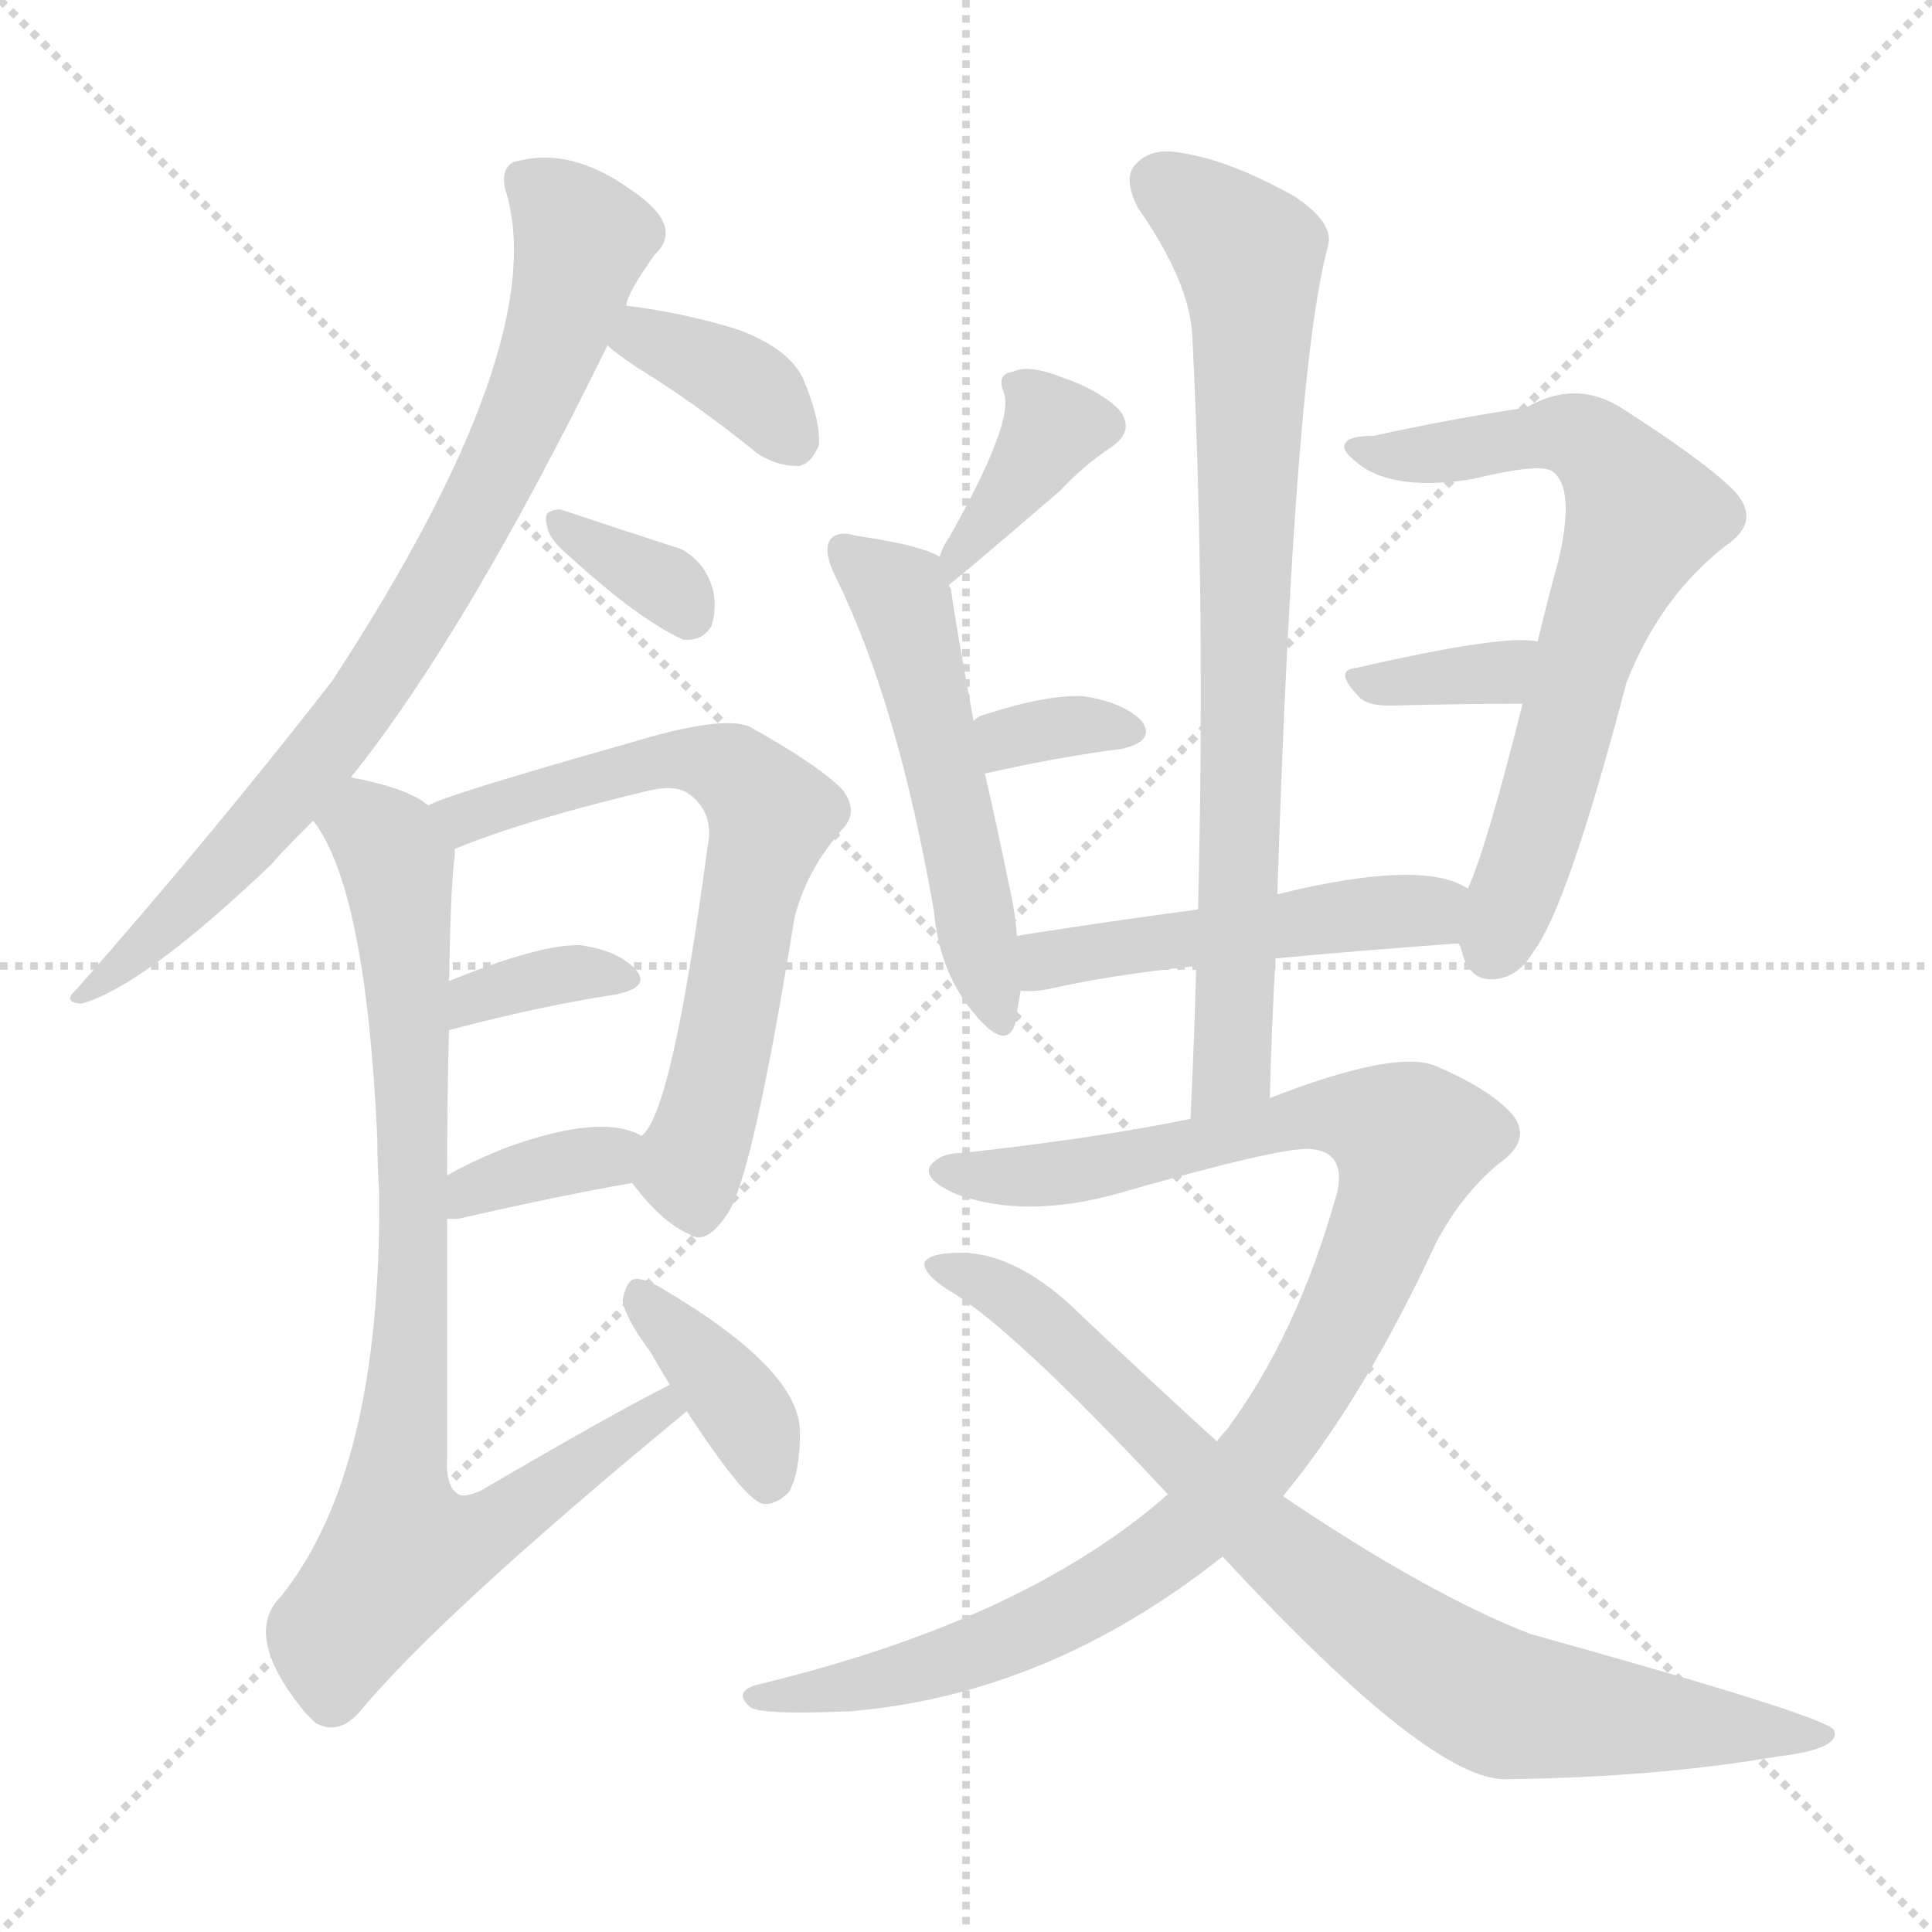
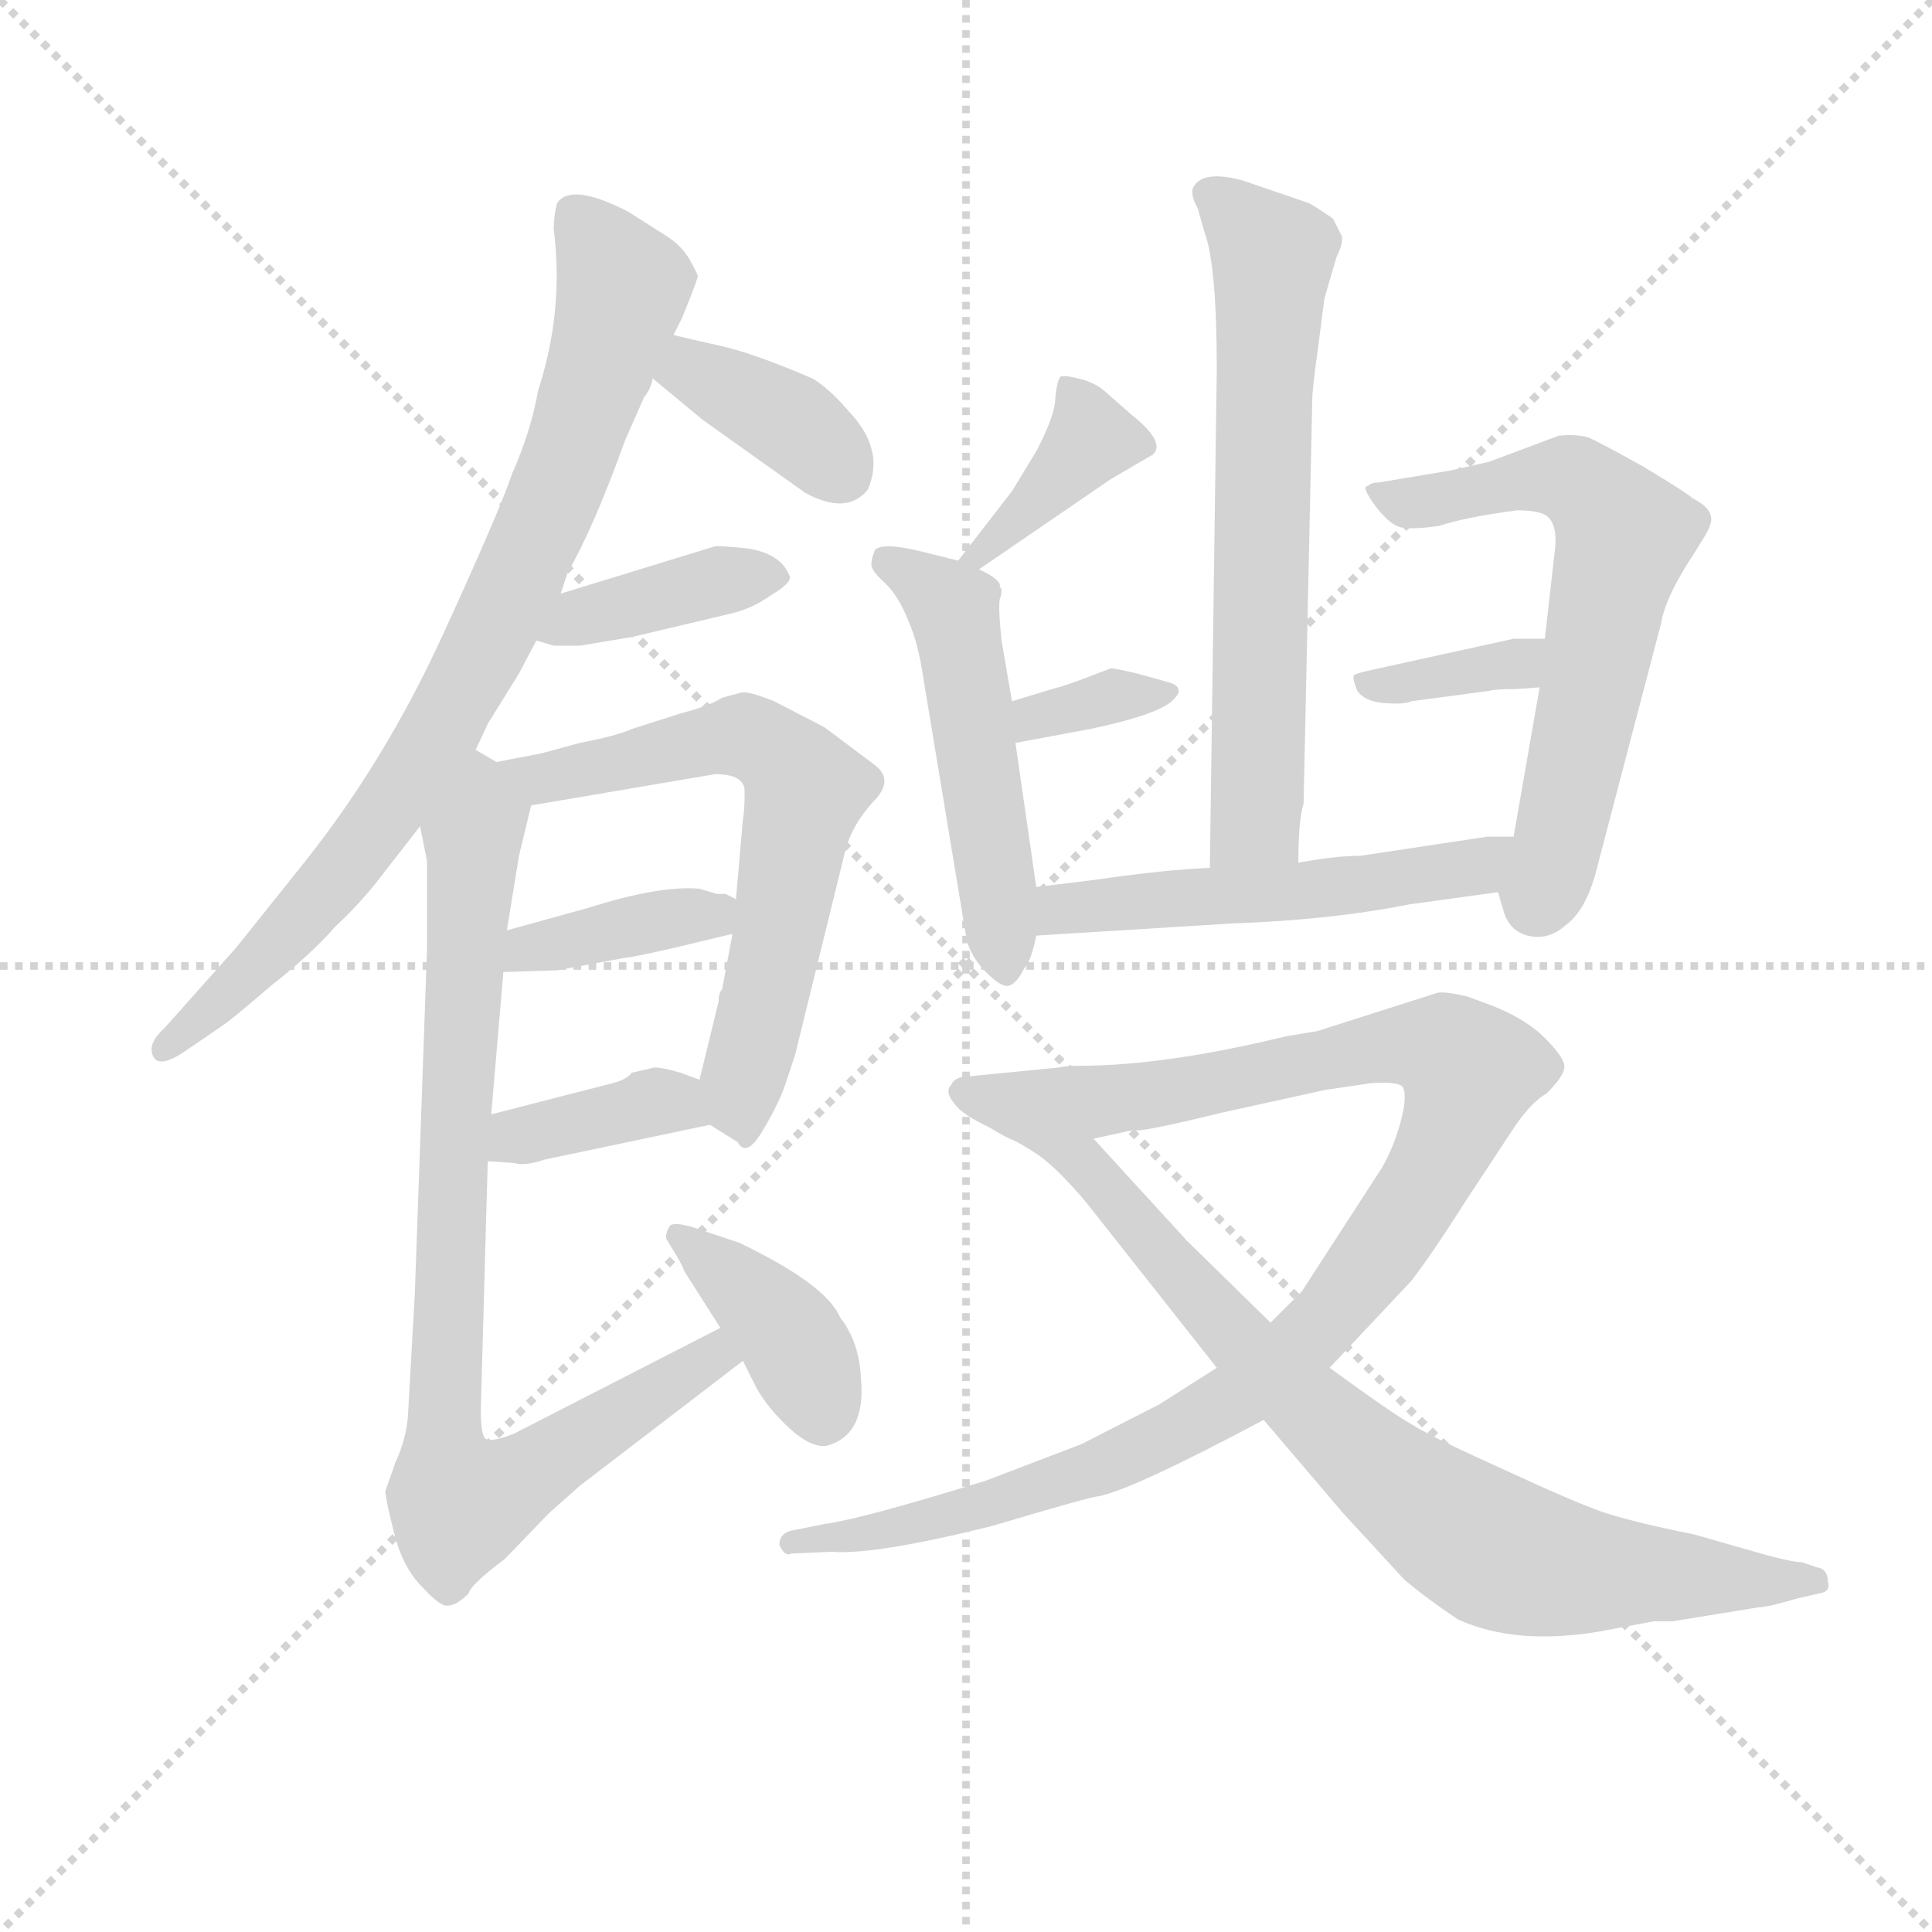
<svg xmlns="http://www.w3.org/2000/svg" version="1.1" viewBox="0 0 1024 1024">
  <g stroke="lightgray" stroke-dasharray="1,1" stroke-width="1" transform="scale(4, 4)">
    <line x1="0" y1="0" x2="256" y2="256" />
    <line x1="256" y1="0" x2="0" y2="256" />
    <line x1="128" y1="0" x2="128" y2="256" />
    <line x1="0" y1="128" x2="256" y2="128" />
  </g>
-   <g transform="scale(1, -1) translate(0, -900)">
+   <g transform="scale(0.92, -0.92) translate(60, -830)">
    <style type="text/css">
      
        @keyframes keyframes0 {
          from {
            stroke: blue;
-             stroke-dashoffset: 785;
-             stroke-width: 128;
-           }
-           72% {
+             stroke-dashoffset: 825;
+             stroke-width: 128;
+           }
+           73% {
            animation-timing-function: step-end;
            stroke: blue;
            stroke-dashoffset: 0;
            stroke-width: 128;
          }
          to {
            stroke: black;
            stroke-width: 1024;
          }
        }
        #make-me-a-hanzi-animation-0 {
-           animation: keyframes0 0.889s both;
+           animation: keyframes0 0.921s both;
          animation-delay: 0s;
          animation-timing-function: linear;
        }
      
        @keyframes keyframes1 {
          from {
            stroke: blue;
-             stroke-dashoffset: 365;
+             stroke-dashoffset: 374;
+             stroke-width: 128;
+           }
+           55% {
+             animation-timing-function: step-end;
+             stroke: blue;
+             stroke-dashoffset: 0;
+             stroke-width: 128;
+           }
+           to {
+             stroke: black;
+             stroke-width: 1024;
+           }
+         }
+         #make-me-a-hanzi-animation-1 {
+           animation: keyframes1 0.554s both;
+           animation-delay: 0.921s;
+           animation-timing-function: linear;
+         }
+       
+         @keyframes keyframes2 {
+           from {
+             stroke: blue;
+             stroke-dashoffset: 388;
+             stroke-width: 128;
+           }
+           56% {
+             animation-timing-function: step-end;
+             stroke: blue;
+             stroke-dashoffset: 0;
+             stroke-width: 128;
+           }
+           to {
+             stroke: black;
+             stroke-width: 1024;
+           }
+         }
+         #make-me-a-hanzi-animation-2 {
+           animation: keyframes2 0.566s both;
+           animation-delay: 1.476s;
+           animation-timing-function: linear;
+         }
+       
+         @keyframes keyframes3 {
+           from {
+             stroke: blue;
+             stroke-dashoffset: 638;
+             stroke-width: 128;
+           }
+           67% {
+             animation-timing-function: step-end;
+             stroke: blue;
+             stroke-dashoffset: 0;
+             stroke-width: 128;
+           }
+           to {
+             stroke: black;
+             stroke-width: 1024;
+           }
+         }
+         #make-me-a-hanzi-animation-3 {
+           animation: keyframes3 0.769s both;
+           animation-delay: 2.042s;
+           animation-timing-function: linear;
+         }
+       
+         @keyframes keyframes4 {
+           from {
+             stroke: blue;
+             stroke-dashoffset: 384;
+             stroke-width: 128;
+           }
+           56% {
+             animation-timing-function: step-end;
+             stroke: blue;
+             stroke-dashoffset: 0;
+             stroke-width: 128;
+           }
+           to {
+             stroke: black;
+             stroke-width: 1024;
+           }
+         }
+         #make-me-a-hanzi-animation-4 {
+           animation: keyframes4 0.562s both;
+           animation-delay: 2.811s;
+           animation-timing-function: linear;
+         }
+       
+         @keyframes keyframes5 {
+           from {
+             stroke: blue;
+             stroke-dashoffset: 375;
+             stroke-width: 128;
+           }
+           55% {
+             animation-timing-function: step-end;
+             stroke: blue;
+             stroke-dashoffset: 0;
+             stroke-width: 128;
+           }
+           to {
+             stroke: black;
+             stroke-width: 1024;
+           }
+         }
+         #make-me-a-hanzi-animation-5 {
+           animation: keyframes5 0.555s both;
+           animation-delay: 3.373s;
+           animation-timing-function: linear;
+         }
+       
+         @keyframes keyframes6 {
+           from {
+             stroke: blue;
+             stroke-dashoffset: 860;
+             stroke-width: 128;
+           }
+           74% {
+             animation-timing-function: step-end;
+             stroke: blue;
+             stroke-dashoffset: 0;
+             stroke-width: 128;
+           }
+           to {
+             stroke: black;
+             stroke-width: 1024;
+           }
+         }
+         #make-me-a-hanzi-animation-6 {
+           animation: keyframes6 0.95s both;
+           animation-delay: 3.928s;
+           animation-timing-function: linear;
+         }
+       
+         @keyframes keyframes7 {
+           from {
+             stroke: blue;
+             stroke-dashoffset: 392;
+             stroke-width: 128;
+           }
+           56% {
+             animation-timing-function: step-end;
+             stroke: blue;
+             stroke-dashoffset: 0;
+             stroke-width: 128;
+           }
+           to {
+             stroke: black;
+             stroke-width: 1024;
+           }
+         }
+         #make-me-a-hanzi-animation-7 {
+           animation: keyframes7 0.569s both;
+           animation-delay: 4.878s;
+           animation-timing-function: linear;
+         }
+       
+         @keyframes keyframes8 {
+           from {
+             stroke: blue;
+             stroke-dashoffset: 660;
+             stroke-width: 128;
+           }
+           68% {
+             animation-timing-function: step-end;
+             stroke: blue;
+             stroke-dashoffset: 0;
+             stroke-width: 128;
+           }
+           to {
+             stroke: black;
+             stroke-width: 1024;
+           }
+         }
+         #make-me-a-hanzi-animation-8 {
+           animation: keyframes8 0.787s both;
+           animation-delay: 5.447s;
+           animation-timing-function: linear;
+         }
+       
+         @keyframes keyframes9 {
+           from {
+             stroke: blue;
+             stroke-dashoffset: 384;
+             stroke-width: 128;
+           }
+           56% {
+             animation-timing-function: step-end;
+             stroke: blue;
+             stroke-dashoffset: 0;
+             stroke-width: 128;
+           }
+           to {
+             stroke: black;
+             stroke-width: 1024;
+           }
+         }
+         #make-me-a-hanzi-animation-9 {
+           animation: keyframes9 0.562s both;
+           animation-delay: 6.234s;
+           animation-timing-function: linear;
+         }
+       
+         @keyframes keyframes10 {
+           from {
+             stroke: blue;
+             stroke-dashoffset: 512;
+             stroke-width: 128;
+           }
+           63% {
+             animation-timing-function: step-end;
+             stroke: blue;
+             stroke-dashoffset: 0;
+             stroke-width: 128;
+           }
+           to {
+             stroke: black;
+             stroke-width: 1024;
+           }
+         }
+         #make-me-a-hanzi-animation-10 {
+           animation: keyframes10 0.667s both;
+           animation-delay: 6.797s;
+           animation-timing-function: linear;
+         }
+       
+         @keyframes keyframes11 {
+           from {
+             stroke: blue;
+             stroke-dashoffset: 339;
+             stroke-width: 128;
+           }
+           52% {
+             animation-timing-function: step-end;
+             stroke: blue;
+             stroke-dashoffset: 0;
+             stroke-width: 128;
+           }
+           to {
+             stroke: black;
+             stroke-width: 1024;
+           }
+         }
+         #make-me-a-hanzi-animation-11 {
+           animation: keyframes11 0.526s both;
+           animation-delay: 7.464s;
+           animation-timing-function: linear;
+         }
+       
+         @keyframes keyframes12 {
+           from {
+             stroke: blue;
+             stroke-dashoffset: 634;
+             stroke-width: 128;
+           }
+           67% {
+             animation-timing-function: step-end;
+             stroke: blue;
+             stroke-dashoffset: 0;
+             stroke-width: 128;
+           }
+           to {
+             stroke: black;
+             stroke-width: 1024;
+           }
+         }
+         #make-me-a-hanzi-animation-12 {
+           animation: keyframes12 0.766s both;
+           animation-delay: 7.989s;
+           animation-timing-function: linear;
+         }
+       
+         @keyframes keyframes13 {
+           from {
+             stroke: blue;
+             stroke-dashoffset: 359;
            stroke-width: 128;
          }
          54% {
            animation-timing-function: step-end;
            stroke: blue;
            stroke-dashoffset: 0;
            stroke-width: 128;
          }
          to {
            stroke: black;
            stroke-width: 1024;
          }
        }
-         #make-me-a-hanzi-animation-1 {
-           animation: keyframes1 0.547s both;
-           animation-delay: 0.889s;
-           animation-timing-function: linear;
-         }
-       
-         @keyframes keyframes2 {
-           from {
-             stroke: blue;
-             stroke-dashoffset: 342;
-             stroke-width: 128;
-           }
-           53% {
-             animation-timing-function: step-end;
-             stroke: blue;
-             stroke-dashoffset: 0;
-             stroke-width: 128;
-           }
-           to {
-             stroke: black;
-             stroke-width: 1024;
-           }
-         }
-         #make-me-a-hanzi-animation-2 {
-           animation: keyframes2 0.528s both;
-           animation-delay: 1.436s;
-           animation-timing-function: linear;
-         }
-       
-         @keyframes keyframes3 {
-           from {
-             stroke: blue;
-             stroke-dashoffset: 660;
-             stroke-width: 128;
-           }
-           68% {
-             animation-timing-function: step-end;
-             stroke: blue;
-             stroke-dashoffset: 0;
-             stroke-width: 128;
-           }
-           to {
-             stroke: black;
-             stroke-width: 1024;
-           }
-         }
-         #make-me-a-hanzi-animation-3 {
-           animation: keyframes3 0.787s both;
-           animation-delay: 1.964s;
-           animation-timing-function: linear;
-         }
-       
-         @keyframes keyframes4 {
-           from {
-             stroke: blue;
-             stroke-dashoffset: 350;
-             stroke-width: 128;
-           }
-           53% {
-             animation-timing-function: step-end;
-             stroke: blue;
-             stroke-dashoffset: 0;
-             stroke-width: 128;
-           }
-           to {
-             stroke: black;
-             stroke-width: 1024;
-           }
-         }
-         #make-me-a-hanzi-animation-4 {
-           animation: keyframes4 0.535s both;
-           animation-delay: 2.751s;
-           animation-timing-function: linear;
-         }
-       
-         @keyframes keyframes5 {
-           from {
-             stroke: blue;
-             stroke-dashoffset: 355;
-             stroke-width: 128;
-           }
-           54% {
-             animation-timing-function: step-end;
-             stroke: blue;
-             stroke-dashoffset: 0;
-             stroke-width: 128;
-           }
-           to {
-             stroke: black;
-             stroke-width: 1024;
-           }
-         }
-         #make-me-a-hanzi-animation-5 {
-           animation: keyframes5 0.539s both;
-           animation-delay: 3.286s;
-           animation-timing-function: linear;
-         }
-       
-         @keyframes keyframes6 {
-           from {
-             stroke: blue;
-             stroke-dashoffset: 833;
+         #make-me-a-hanzi-animation-13 {
+           animation: keyframes13 0.542s both;
+           animation-delay: 8.755s;
+           animation-timing-function: linear;
+         }
+       
+         @keyframes keyframes14 {
+           from {
+             stroke: blue;
+             stroke-dashoffset: 526;
+             stroke-width: 128;
+           }
+           63% {
+             animation-timing-function: step-end;
+             stroke: blue;
+             stroke-dashoffset: 0;
+             stroke-width: 128;
+           }
+           to {
+             stroke: black;
+             stroke-width: 1024;
+           }
+         }
+         #make-me-a-hanzi-animation-14 {
+           animation: keyframes14 0.678s both;
+           animation-delay: 9.298s;
+           animation-timing-function: linear;
+         }
+       
+         @keyframes keyframes15 {
+           from {
+             stroke: blue;
+             stroke-dashoffset: 1063;
+             stroke-width: 128;
+           }
+           78% {
+             animation-timing-function: step-end;
+             stroke: blue;
+             stroke-dashoffset: 0;
+             stroke-width: 128;
+           }
+           to {
+             stroke: black;
+             stroke-width: 1024;
+           }
+         }
+         #make-me-a-hanzi-animation-15 {
+           animation: keyframes15 1.115s both;
+           animation-delay: 9.976s;
+           animation-timing-function: linear;
+         }
+       
+         @keyframes keyframes16 {
+           from {
+             stroke: blue;
+             stroke-dashoffset: 810;
            stroke-width: 128;
          }
          73% {
            animation-timing-function: step-end;
            stroke: blue;
            stroke-dashoffset: 0;
            stroke-width: 128;
          }
          to {
            stroke: black;
            stroke-width: 1024;
          }
        }
-         #make-me-a-hanzi-animation-6 {
-           animation: keyframes6 0.928s both;
-           animation-delay: 3.825s;
-           animation-timing-function: linear;
-         }
-       
-         @keyframes keyframes7 {
-           from {
-             stroke: blue;
-             stroke-dashoffset: 375;
-             stroke-width: 128;
-           }
-           55% {
-             animation-timing-function: step-end;
-             stroke: blue;
-             stroke-dashoffset: 0;
-             stroke-width: 128;
-           }
-           to {
-             stroke: black;
-             stroke-width: 1024;
-           }
-         }
-         #make-me-a-hanzi-animation-7 {
-           animation: keyframes7 0.555s both;
-           animation-delay: 4.753s;
-           animation-timing-function: linear;
-         }
-       
-         @keyframes keyframes8 {
-           from {
-             stroke: blue;
-             stroke-dashoffset: 375;
-             stroke-width: 128;
-           }
-           55% {
-             animation-timing-function: step-end;
-             stroke: blue;
-             stroke-dashoffset: 0;
-             stroke-width: 128;
-           }
-           to {
-             stroke: black;
-             stroke-width: 1024;
-           }
-         }
-         #make-me-a-hanzi-animation-8 {
-           animation: keyframes8 0.555s both;
-           animation-delay: 5.308s;
-           animation-timing-function: linear;
-         }
-       
-         @keyframes keyframes9 {
-           from {
-             stroke: blue;
-             stroke-dashoffset: 522;
-             stroke-width: 128;
-           }
-           63% {
-             animation-timing-function: step-end;
-             stroke: blue;
-             stroke-dashoffset: 0;
-             stroke-width: 128;
-           }
-           to {
-             stroke: black;
-             stroke-width: 1024;
-           }
-         }
-         #make-me-a-hanzi-animation-9 {
-           animation: keyframes9 0.675s both;
-           animation-delay: 5.863s;
-           animation-timing-function: linear;
-         }
-       
-         @keyframes keyframes10 {
-           from {
-             stroke: blue;
-             stroke-dashoffset: 332;
-             stroke-width: 128;
-           }
-           52% {
-             animation-timing-function: step-end;
-             stroke: blue;
-             stroke-dashoffset: 0;
-             stroke-width: 128;
-           }
-           to {
-             stroke: black;
-             stroke-width: 1024;
-           }
-         }
-         #make-me-a-hanzi-animation-10 {
-           animation: keyframes10 0.52s both;
-           animation-delay: 6.538s;
-           animation-timing-function: linear;
-         }
-       
-         @keyframes keyframes11 {
-           from {
-             stroke: blue;
-             stroke-dashoffset: 671;
-             stroke-width: 128;
-           }
-           69% {
-             animation-timing-function: step-end;
-             stroke: blue;
-             stroke-dashoffset: 0;
-             stroke-width: 128;
-           }
-           to {
-             stroke: black;
-             stroke-width: 1024;
-           }
-         }
-         #make-me-a-hanzi-animation-11 {
-           animation: keyframes11 0.796s both;
-           animation-delay: 7.058s;
-           animation-timing-function: linear;
-         }
-       
-         @keyframes keyframes12 {
-           from {
-             stroke: blue;
-             stroke-dashoffset: 350;
-             stroke-width: 128;
-           }
-           53% {
-             animation-timing-function: step-end;
-             stroke: blue;
-             stroke-dashoffset: 0;
-             stroke-width: 128;
-           }
-           to {
-             stroke: black;
-             stroke-width: 1024;
-           }
-         }
-         #make-me-a-hanzi-animation-12 {
-           animation: keyframes12 0.535s both;
-           animation-delay: 7.854s;
-           animation-timing-function: linear;
-         }
-       
-         @keyframes keyframes13 {
-           from {
-             stroke: blue;
-             stroke-dashoffset: 487;
-             stroke-width: 128;
-           }
-           61% {
-             animation-timing-function: step-end;
-             stroke: blue;
-             stroke-dashoffset: 0;
-             stroke-width: 128;
-           }
-           to {
-             stroke: black;
-             stroke-width: 1024;
-           }
-         }
-         #make-me-a-hanzi-animation-13 {
-           animation: keyframes13 0.646s both;
-           animation-delay: 8.389s;
-           animation-timing-function: linear;
-         }
-       
-         @keyframes keyframes14 {
-           from {
-             stroke: blue;
-             stroke-dashoffset: 773;
-             stroke-width: 128;
-           }
-           72% {
-             animation-timing-function: step-end;
-             stroke: blue;
-             stroke-dashoffset: 0;
-             stroke-width: 128;
-           }
-           to {
-             stroke: black;
-             stroke-width: 1024;
-           }
-         }
-         #make-me-a-hanzi-animation-14 {
-           animation: keyframes14 0.879s both;
-           animation-delay: 9.035s;
-           animation-timing-function: linear;
-         }
-       
-         @keyframes keyframes15 {
-           from {
-             stroke: blue;
-             stroke-dashoffset: 999;
-             stroke-width: 128;
-           }
-           76% {
-             animation-timing-function: step-end;
-             stroke: blue;
-             stroke-dashoffset: 0;
-             stroke-width: 128;
-           }
-           to {
-             stroke: black;
-             stroke-width: 1024;
-           }
-         }
-         #make-me-a-hanzi-animation-15 {
-           animation: keyframes15 1.063s both;
-           animation-delay: 9.915s;
-           animation-timing-function: linear;
-         }
-       
-         @keyframes keyframes16 {
-           from {
-             stroke: blue;
-             stroke-dashoffset: 811;
-             stroke-width: 128;
-           }
-           73% {
-             animation-timing-function: step-end;
-             stroke: blue;
-             stroke-dashoffset: 0;
-             stroke-width: 128;
-           }
-           to {
-             stroke: black;
-             stroke-width: 1024;
-           }
-         }
        #make-me-a-hanzi-animation-16 {
-           animation: keyframes16 0.91s both;
-           animation-delay: 10.978s;
+           animation: keyframes16 0.909s both;
+           animation-delay: 11.091s;
          animation-timing-function: linear;
        }
      
    </style>
-     <path d="M 186 488 Q 247 564 322 717 L 332 738 Q 332 744 347 765 Q 363 780 335 799 Q 302 823 272 814 Q 265 810 268 799 Q 293 718 176 539 Q 113 458 40 375 Q 33 369 43 368 Q 76 377 145 443 Q 145 444 166 465 L 186 488 Z" fill="lightgray" />
-     <path d="M 322 717 Q 326 713 338 705 Q 369 686 401 660 Q 411 653 423 653 Q 430 654 434 664 Q 435 676 427 696 Q 421 714 392 725 Q 364 734 332 738 C 302 742 299 737 322 717 Z" fill="lightgray" />
-     <path d="M 302 605 Q 338 572 362 561 Q 372 560 377 568 Q 380 577 378 587 Q 374 602 361 609 Q 330 619 297 630 Q 294 630 292 629 Q 288 628 290 621 Q 291 614 302 605 Z" fill="lightgray" />
-     <path d="M 335 273 Q 351 252 365 246 Q 375 239 387 259 Q 400 283 421 413 Q 427 438 446 460 Q 456 470 446 482 Q 433 495 397 515 Q 382 521 333 506 Q 234 478 227 473 C 199 462 213 439 241 450 Q 277 465 344 481 Q 357 484 364 480 Q 379 470 375 451 Q 356 309 340 298 C 329 280 329 280 335 273 Z" fill="lightgray" />
-     <path d="M 238 354 Q 287 367 327 373 Q 345 377 337 386 Q 328 396 308 399 Q 287 400 238 380 C 210 369 209 346 238 354 Z" fill="lightgray" />
-     <path d="M 237 254 Q 238 254 243 254 Q 295 266 335 273 C 365 278 367 285 340 298 Q 319 310 269 292 Q 251 285 237 277 C 211 262 207 254 237 254 Z" fill="lightgray" />
-     <path d="M 355 166 Q 325 151 255 110 Q 246 106 243 108 Q 236 112 237 128 Q 237 198 237 254 L 237 277 Q 237 322 238 354 L 238 380 Q 239 434 241 446 Q 241 449 241 450 C 242 465 242 465 227 473 Q 217 482 186 488 C 157 495 151 491 166 465 Q 194 429 200 296 Q 200 283 201 267 Q 202 120 149 54 Q 128 33 162 -8 Q 163 -9 167 -13 Q 179 -20 190 -8 Q 233 44 364 152 C 387 171 382 180 355 166 Z" fill="lightgray" />
-     <path d="M 364 152 Q 394 106 404 103 Q 411 102 418 109 Q 424 119 424 141 Q 424 174 351 217 Q 341 223 336 222 Q 332 221 330 211 Q 331 202 345 183 Q 349 176 355 166 L 364 152 Z" fill="lightgray" />
-     <path d="M 503 590 Q 512 597 562 640 Q 574 653 589 663 Q 602 672 593 683 Q 583 693 563 700 Q 545 707 537 703 Q 528 702 532 692 Q 538 677 503 615 Q 500 611 498 605 C 487 577 487 577 503 590 Z" fill="lightgray" />
-     <path d="M 539 404 Q 538 417 535 430 Q 528 464 522 490 L 516 518 Q 506 572 504 588 Q 503 589 503 590 C 500 604 500 604 498 605 Q 488 611 454 616 Q 444 619 440 614 Q 436 608 443 594 Q 476 527 495 417 Q 498 384 517 362 Q 533 343 538 357 Q 539 364 541 375 L 539 404 Z" fill="lightgray" />
-     <path d="M 522 490 Q 562 499 594 503 Q 613 507 605 518 Q 595 528 574 531 Q 555 532 521 521 Q 518 520 516 518 C 492 500 493 483 522 490 Z" fill="lightgray" />
-     <path d="M 773 400 Q 774 399 775 395 Q 779 380 792 381 Q 805 382 813 396 Q 831 420 862 538 Q 880 584 915 611 Q 934 624 919 640 Q 903 656 859 684 Q 835 699 809 684 Q 769 678 728 669 Q 715 669 713 665 Q 710 661 723 652 Q 742 640 780 646 Q 817 655 823 650 Q 835 641 826 603 Q 820 581 815 560 L 807 527 Q 788 451 778 429 C 770 408 770 408 773 400 Z" fill="lightgray" />
-     <path d="M 815 560 Q 797 564 719 546 Q 706 545 721 530 Q 725 526 737 526 Q 774 527 807 527 C 837 527 845 556 815 560 Z" fill="lightgray" />
-     <path d="M 676 392 Q 718 396 773 400 C 803 402 805 416 778 429 Q 754 445 677 426 L 635 418 Q 583 411 539 404 C 509 399 511 376 541 375 Q 547 374 557 376 Q 587 383 634 388 L 676 392 Z" fill="lightgray" />
-     <path d="M 673 318 Q 674 355 676 392 L 677 426 Q 686 706 704 770 Q 707 782 686 796 Q 652 815 626 819 Q 610 822 602 813 Q 595 806 603 790 Q 631 750 632 721 Q 639 579 635 418 L 634 388 Q 633 349 631 307 C 630 277 672 288 673 318 Z" fill="lightgray" />
-     <path d="M 680 107 Q 723 159 761 241 Q 774 266 794 283 Q 813 296 801 310 Q 789 323 761 335 Q 740 344 673 318 L 631 307 Q 583 297 511 289 Q 498 289 493 282 Q 489 275 507 267 Q 543 254 591 267 Q 678 292 694 291 Q 713 290 709 269 Q 688 193 650 142 Q 647 139 645 136 L 619 108 Q 543 41 401 7 Q 388 3 398 -5 Q 404 -9 451 -7 Q 556 2 648 75 L 680 107 Z" fill="lightgray" />
-     <path d="M 648 75 Q 759 -45 799 -43 Q 878 -42 942 -31 Q 976 -27 972 -17 Q 969 -10 811 34 Q 757 55 680 107 L 645 136 Q 611 167 574 202 Q 540 236 509 236 Q 493 236 490 231 Q 489 225 503 216 Q 536 197 619 108 L 648 75 Z" fill="lightgray" />
+     <path d="M 328 637 L 333 647 Q 342 669 342 671 Q 342 672 337 681 Q 332 689 324 694 L 302 708 Q 269 725 261 713 Q 259 706 259 698 Q 265 651 250 605 Q 246 582 235 557 Q 228 536 195 464 Q 162 392 116 334 L 76 284 L 35 238 Q 25 229 28 222 Q 31 214 46 224 L 68 239 Q 74 243 96 262 Q 119 280 133 296 Q 149 311 161 327 L 182 354 L 214 398 L 221 413 L 239 442 L 249 461 L 263 488 L 267 500 Q 282 526 300 576 L 311 601 Q 315 606 316 612 L 328 637 Z" fill="lightgray" />
+     <path d="M 316 612 L 345 588 L 404 546 Q 428 533 440 548 Q 450 571 429 593 Q 418 606 408 612 Q 373 627 354 631 Q 336 635 328 637 C 299 644 293 631 316 612 Z" fill="lightgray" />
+     <path d="M 249 461 L 259 458 L 274 458 L 304 463 L 359 476 Q 373 479 384 487 Q 396 494 395 498 Q 390 511 371 514 Q 352 516 351 515 L 263 488 C 234 479 220 470 249 461 Z" fill="lightgray" />
+     <path d="M 362 292 L 356 260 Q 354 258 354 253 L 343 208 C 338 189 338 189 349 182 L 365 172 Q 370 163 379 178 Q 388 193 392 204 L 398 222 L 427 340 Q 431 355 443 368 Q 456 381 443 390 L 415 411 L 386 426 Q 371 432 367 431 L 356 428 Q 348 423 332 419 L 304 410 Q 295 406 274 402 L 252 396 L 226 391 C 197 385 216 361 246 366 L 352 384 Q 369 384 369 374 Q 369 363 368 358 L 364 312 L 362 292 Z" fill="lightgray" />
+     <path d="M 230 270 L 261 271 L 299 278 Q 308 279 337 286 L 362 292 C 390 299 390 299 364 312 L 358 315 L 353 315 L 343 318 Q 320 320 279 307 L 232 294 C 203 286 200 269 230 270 Z" fill="lightgray" />
+     <path d="M 343 208 L 332 212 Q 322 215 317 215 L 304 212 Q 301 208 293 206 L 223 188 C 194 181 191 163 221 161 L 236 160 Q 242 158 254 162 L 349 182 C 378 188 371 198 343 208 Z" fill="lightgray" />
+     <path d="M 223 188 L 230 270 L 232 294 L 239 337 L 246 366 C 251 387 251 387 226 391 L 214 398 C 190 416 176 383 182 354 L 186 334 L 186 283 L 179 85 L 175 14 Q 174 1 168 -12 L 162 -29 Q 162 -33 167 -53 Q 172 -73 183 -84 Q 194 -96 198 -95 Q 203 -95 210 -88 Q 211 -83 231 -68 L 256 -42 L 274 -26 L 368 46 C 392 64 382 79 355 65 L 236 4 Q 223 -1 220 1 Q 217 2 217 18 L 221 161 L 223 188 Z" fill="lightgray" />
+     <path d="M 368 46 L 376 30 Q 383 18 395 7 Q 407 -4 416 -3 Q 439 3 436 36 Q 435 57 424 71 Q 416 90 366 114 L 339 123 Q 329 126 326 124 Q 323 119 324 116 Q 334 100 334 98 L 355 65 L 368 46 Z" fill="lightgray" />
+     <path d="M 688 333 Q 688 358 691 367 L 696 599 Q 696 606 699 627 L 703 658 L 710 682 Q 714 690 713 694 L 708 704 Q 698 711 694 713 L 656 726 Q 634 732 628 723 Q 625 719 630 710 L 634 696 Q 641 677 641 617 L 637 330 C 637 300 687 303 688 333 Z" fill="lightgray" />
+     <path d="M 504 502 L 580 554 L 604 568 Q 612 575 592 591 L 576 605 Q 570 610 561 612 Q 553 614 551 613 Q 549 611 548 601 Q 548 591 537 570 L 523 547 L 492 507 C 474 483 479 485 504 502 Z" fill="lightgray" />
+     <path d="M 523 426 L 517 461 Q 515 480 516 485 Q 518 490 516 492 Q 517 496 504 502 L 492 507 L 472 512 Q 448 518 444 513 Q 442 508 442 505 Q 442 501 450 494 Q 458 486 463 473 Q 469 460 472 439 L 497 288 Q 500 278 508 270 Q 516 262 520 262 Q 525 262 530 272 Q 534 276 537 291 L 537 319 L 525 402 L 523 426 Z" fill="lightgray" />
+     <path d="M 580 445 L 567 440 Q 554 435 546 433 L 523 426 C 494 417 496 397 525 402 L 568 410 Q 606 418 615 426 Q 624 434 613 437 L 595 442 Q 582 445 580 445 Z" fill="lightgray" />
+     <path d="M 803 316 L 806 306 Q 809 294 820 291 Q 832 288 842 297 Q 853 305 859 326 L 897 471 Q 899 484 912 505 Q 925 525 925 527 Q 929 536 915 543 Q 912 546 887 561 Q 862 575 855 578 Q 848 580 838 579 L 798 564 L 776 559 L 734 552 Q 730 552 728 550 Q 724 550 732 539 Q 741 527 748 526 Q 755 525 769 527 Q 784 532 814 536 Q 828 536 832 532 Q 837 527 836 515 L 830 462 L 827 434 L 812 348 C 807 318 801 323 803 316 Z" fill="lightgray" />
+     <path d="M 830 462 L 812 462 L 730 444 Q 721 442 720 441 Q 719 439 722 432 Q 726 426 737 425 Q 749 424 753 426 L 798 432 Q 801 433 813 433 L 827 434 C 857 436 860 462 830 462 Z" fill="lightgray" />
+     <path d="M 537 291 L 650 298 Q 707 300 752 309 L 803 316 C 833 320 842 348 812 348 L 797 348 L 724 337 Q 710 337 688 333 L 637 330 Q 611 329 570 323 L 537 319 C 507 315 507 289 537 291 Z" fill="lightgray" />
+     <path d="M 570 174 L 593 179 Q 595 177 644 189 L 703 202 L 730 206 Q 745 207 748 204 Q 751 199 747 184 Q 743 169 736 157 L 690 86 L 672 68 L 641 42 L 608 21 L 563 -2 L 508 -23 Q 437 -45 415 -48 L 395 -52 Q 389 -54 389 -60 Q 392 -67 396 -65 L 419 -64 Q 444 -66 512 -49 Q 569 -32 573 -32 Q 593 -28 668 12 L 706 42 L 753 92 Q 764 106 785 139 L 812 180 Q 822 195 831 200 Q 840 209 841 214 Q 843 219 830 232 Q 818 244 796 252 L 785 256 Q 772 259 768 258 L 699 236 L 681 233 Q 611 216 562 216 Q 554 216 550 215 L 499 210 Q 490 210 488 205 Q 484 201 490 194 Q 494 188 511 180 C 531 167 541 168 570 174 Z" fill="lightgray" />
+     <path d="M 624 115 L 570 174 C 550 196 485 194 511 180 Q 529 171 539 164 Q 550 156 566 137 L 641 42 L 668 12 L 714 -42 L 749 -80 Q 762 -91 780 -103 Q 813 -118 861 -110 L 893 -104 L 904 -104 L 953 -96 Q 958 -96 975 -91 L 988 -88 Q 995 -87 993 -81 Q 993 -74 987 -73 L 978 -70 Q 973 -70 958 -66 L 916 -54 Q 881 -47 863 -41 Q 846 -35 805 -16 Q 765 2 754 9 Q 743 15 706 42 L 672 68 L 624 115 Z" fill="lightgray" />
    <clipPath id="make-me-a-hanzi-clip-0">
-       <path d="M 186 488 Q 247 564 322 717 L 332 738 Q 332 744 347 765 Q 363 780 335 799 Q 302 823 272 814 Q 265 810 268 799 Q 293 718 176 539 Q 113 458 40 375 Q 33 369 43 368 Q 76 377 145 443 Q 145 444 166 465 L 186 488 Z" />
-     </clipPath>
-     <path clip-path="url(#make-me-a-hanzi-clip-0)" d="M 280 804 L 309 773 L 280 684 L 249 621 L 203 544 L 146 469 L 46 373" fill="none" id="make-me-a-hanzi-animation-0" stroke-dasharray="657 1314" stroke-linecap="round" />
+       <path d="M 328 637 L 333 647 Q 342 669 342 671 Q 342 672 337 681 Q 332 689 324 694 L 302 708 Q 269 725 261 713 Q 259 706 259 698 Q 265 651 250 605 Q 246 582 235 557 Q 228 536 195 464 Q 162 392 116 334 L 76 284 L 35 238 Q 25 229 28 222 Q 31 214 46 224 L 68 239 Q 74 243 96 262 Q 119 280 133 296 Q 149 311 161 327 L 182 354 L 214 398 L 221 413 L 239 442 L 249 461 L 263 488 L 267 500 Q 282 526 300 576 L 311 601 Q 315 606 316 612 L 328 637 Z" />
+     </clipPath>
+     <path clip-path="url(#make-me-a-hanzi-clip-0)" d="M 272 704 L 299 665 L 267 562 L 220 458 L 195 411 L 134 324 L 34 226" fill="none" id="make-me-a-hanzi-animation-0" stroke-dasharray="697 1394" stroke-linecap="round" />
    <clipPath id="make-me-a-hanzi-clip-1">
-       <path d="M 322 717 Q 326 713 338 705 Q 369 686 401 660 Q 411 653 423 653 Q 430 654 434 664 Q 435 676 427 696 Q 421 714 392 725 Q 364 734 332 738 C 302 742 299 737 322 717 Z" />
-     </clipPath>
-     <path clip-path="url(#make-me-a-hanzi-clip-1)" d="M 329 720 L 342 721 L 390 700 L 419 668" fill="none" id="make-me-a-hanzi-animation-1" stroke-dasharray="237 474" stroke-linecap="round" />
+       <path d="M 316 612 L 345 588 L 404 546 Q 428 533 440 548 Q 450 571 429 593 Q 418 606 408 612 Q 373 627 354 631 Q 336 635 328 637 C 299 644 293 631 316 612 Z" />
+     </clipPath>
+     <path clip-path="url(#make-me-a-hanzi-clip-1)" d="M 331 628 L 338 617 L 396 586 L 424 559" fill="none" id="make-me-a-hanzi-animation-1" stroke-dasharray="246 492" stroke-linecap="round" />
    <clipPath id="make-me-a-hanzi-clip-2">
-       <path d="M 302 605 Q 338 572 362 561 Q 372 560 377 568 Q 380 577 378 587 Q 374 602 361 609 Q 330 619 297 630 Q 294 630 292 629 Q 288 628 290 621 Q 291 614 302 605 Z" />
-     </clipPath>
-     <path clip-path="url(#make-me-a-hanzi-clip-2)" d="M 296 624 L 354 590 L 365 575" fill="none" id="make-me-a-hanzi-animation-2" stroke-dasharray="214 428" stroke-linecap="round" />
+       <path d="M 249 461 L 259 458 L 274 458 L 304 463 L 359 476 Q 373 479 384 487 Q 396 494 395 498 Q 390 511 371 514 Q 352 516 351 515 L 263 488 C 234 479 220 470 249 461 Z" />
+     </clipPath>
+     <path clip-path="url(#make-me-a-hanzi-clip-2)" d="M 256 466 L 290 479 L 384 498" fill="none" id="make-me-a-hanzi-animation-2" stroke-dasharray="260 520" stroke-linecap="round" />
    <clipPath id="make-me-a-hanzi-clip-3">
-       <path d="M 335 273 Q 351 252 365 246 Q 375 239 387 259 Q 400 283 421 413 Q 427 438 446 460 Q 456 470 446 482 Q 433 495 397 515 Q 382 521 333 506 Q 234 478 227 473 C 199 462 213 439 241 450 Q 277 465 344 481 Q 357 484 364 480 Q 379 470 375 451 Q 356 309 340 298 C 329 280 329 280 335 273 Z" />
-     </clipPath>
-     <path clip-path="url(#make-me-a-hanzi-clip-3)" d="M 232 468 L 254 468 L 322 493 L 364 497 L 385 493 L 404 476 L 409 468 L 366 284 L 371 262" fill="none" id="make-me-a-hanzi-animation-3" stroke-dasharray="532 1064" stroke-linecap="round" />
+       <path d="M 362 292 L 356 260 Q 354 258 354 253 L 343 208 C 338 189 338 189 349 182 L 365 172 Q 370 163 379 178 Q 388 193 392 204 L 398 222 L 427 340 Q 431 355 443 368 Q 456 381 443 390 L 415 411 L 386 426 Q 371 432 367 431 L 356 428 Q 348 423 332 419 L 304 410 Q 295 406 274 402 L 252 396 L 226 391 C 197 385 216 361 246 366 L 352 384 Q 369 384 369 374 Q 369 363 368 358 L 364 312 L 362 292 Z" />
+     </clipPath>
+     <path clip-path="url(#make-me-a-hanzi-clip-3)" d="M 233 390 L 253 381 L 368 406 L 400 382 L 404 375 L 367 207 L 368 185" fill="none" id="make-me-a-hanzi-animation-3" stroke-dasharray="510 1020" stroke-linecap="round" />
    <clipPath id="make-me-a-hanzi-clip-4">
-       <path d="M 238 354 Q 287 367 327 373 Q 345 377 337 386 Q 328 396 308 399 Q 287 400 238 380 C 210 369 209 346 238 354 Z" />
-     </clipPath>
-     <path clip-path="url(#make-me-a-hanzi-clip-4)" d="M 245 361 L 252 373 L 269 378 L 314 385 L 330 381" fill="none" id="make-me-a-hanzi-animation-4" stroke-dasharray="222 444" stroke-linecap="round" />
+       <path d="M 230 270 L 261 271 L 299 278 Q 308 279 337 286 L 362 292 C 390 299 390 299 364 312 L 358 315 L 353 315 L 343 318 Q 320 320 279 307 L 232 294 C 203 286 200 269 230 270 Z" />
+     </clipPath>
+     <path clip-path="url(#make-me-a-hanzi-clip-4)" d="M 238 275 L 244 284 L 350 302 L 358 308" fill="none" id="make-me-a-hanzi-animation-4" stroke-dasharray="256 512" stroke-linecap="round" />
    <clipPath id="make-me-a-hanzi-clip-5">
-       <path d="M 237 254 Q 238 254 243 254 Q 295 266 335 273 C 365 278 367 285 340 298 Q 319 310 269 292 Q 251 285 237 277 C 211 262 207 254 237 254 Z" />
-     </clipPath>
-     <path clip-path="url(#make-me-a-hanzi-clip-5)" d="M 240 260 L 269 276 L 333 293" fill="none" id="make-me-a-hanzi-animation-5" stroke-dasharray="227 454" stroke-linecap="round" />
+       <path d="M 343 208 L 332 212 Q 322 215 317 215 L 304 212 Q 301 208 293 206 L 223 188 C 194 181 191 163 221 161 L 236 160 Q 242 158 254 162 L 349 182 C 378 188 371 198 343 208 Z" />
+     </clipPath>
+     <path clip-path="url(#make-me-a-hanzi-clip-5)" d="M 229 167 L 238 176 L 315 195 L 341 187" fill="none" id="make-me-a-hanzi-animation-5" stroke-dasharray="247 494" stroke-linecap="round" />
    <clipPath id="make-me-a-hanzi-clip-6">
-       <path d="M 355 166 Q 325 151 255 110 Q 246 106 243 108 Q 236 112 237 128 Q 237 198 237 254 L 237 277 Q 237 322 238 354 L 238 380 Q 239 434 241 446 Q 241 449 241 450 C 242 465 242 465 227 473 Q 217 482 186 488 C 157 495 151 491 166 465 Q 194 429 200 296 Q 200 283 201 267 Q 202 120 149 54 Q 128 33 162 -8 Q 163 -9 167 -13 Q 179 -20 190 -8 Q 233 44 364 152 C 387 171 382 180 355 166 Z" />
-     </clipPath>
-     <path clip-path="url(#make-me-a-hanzi-clip-6)" d="M 176 466 L 195 462 L 206 452 L 214 409 L 220 247 L 209 110 L 216 77 L 236 79 L 268 94 L 351 150 L 353 160" fill="none" id="make-me-a-hanzi-animation-6" stroke-dasharray="705 1410" stroke-linecap="round" />
+       <path d="M 223 188 L 230 270 L 232 294 L 239 337 L 246 366 C 251 387 251 387 226 391 L 214 398 C 190 416 176 383 182 354 L 186 334 L 186 283 L 179 85 L 175 14 Q 174 1 168 -12 L 162 -29 Q 162 -33 167 -53 Q 172 -73 183 -84 Q 194 -96 198 -95 Q 203 -95 210 -88 Q 211 -83 231 -68 L 256 -42 L 274 -26 L 368 46 C 392 64 382 79 355 65 L 236 4 Q 223 -1 220 1 Q 217 2 217 18 L 221 161 L 223 188 Z" />
+     </clipPath>
+     <path clip-path="url(#make-me-a-hanzi-clip-6)" d="M 216 388 L 196 34 L 201 -33 L 207 -36 L 232 -27 L 351 49 L 358 46" fill="none" id="make-me-a-hanzi-animation-6" stroke-dasharray="732 1464" stroke-linecap="round" />
    <clipPath id="make-me-a-hanzi-clip-7">
-       <path d="M 364 152 Q 394 106 404 103 Q 411 102 418 109 Q 424 119 424 141 Q 424 174 351 217 Q 341 223 336 222 Q 332 221 330 211 Q 331 202 345 183 Q 349 176 355 166 L 364 152 Z" />
-     </clipPath>
-     <path clip-path="url(#make-me-a-hanzi-clip-7)" d="M 341 212 L 398 146 L 407 115" fill="none" id="make-me-a-hanzi-animation-7" stroke-dasharray="247 494" stroke-linecap="round" />
+       <path d="M 368 46 L 376 30 Q 383 18 395 7 Q 407 -4 416 -3 Q 439 3 436 36 Q 435 57 424 71 Q 416 90 366 114 L 339 123 Q 329 126 326 124 Q 323 119 324 116 Q 334 100 334 98 L 355 65 L 368 46 Z" />
+     </clipPath>
+     <path clip-path="url(#make-me-a-hanzi-clip-7)" d="M 332 118 L 394 62 L 414 14" fill="none" id="make-me-a-hanzi-animation-7" stroke-dasharray="264 528" stroke-linecap="round" />
    <clipPath id="make-me-a-hanzi-clip-8">
-       <path d="M 503 590 Q 512 597 562 640 Q 574 653 589 663 Q 602 672 593 683 Q 583 693 563 700 Q 545 707 537 703 Q 528 702 532 692 Q 538 677 503 615 Q 500 611 498 605 C 487 577 487 577 503 590 Z" />
-     </clipPath>
-     <path clip-path="url(#make-me-a-hanzi-clip-8)" d="M 584 674 L 558 672 L 501 598" fill="none" id="make-me-a-hanzi-animation-8" stroke-dasharray="247 494" stroke-linecap="round" />
+       <path d="M 688 333 Q 688 358 691 367 L 696 599 Q 696 606 699 627 L 703 658 L 710 682 Q 714 690 713 694 L 708 704 Q 698 711 694 713 L 656 726 Q 634 732 628 723 Q 625 719 630 710 L 634 696 Q 641 677 641 617 L 637 330 C 637 300 687 303 688 333 Z" />
+     </clipPath>
+     <path clip-path="url(#make-me-a-hanzi-clip-8)" d="M 637 718 L 673 683 L 665 375 L 663 358 L 643 338" fill="none" id="make-me-a-hanzi-animation-8" stroke-dasharray="532 1064" stroke-linecap="round" />
    <clipPath id="make-me-a-hanzi-clip-9">
-       <path d="M 539 404 Q 538 417 535 430 Q 528 464 522 490 L 516 518 Q 506 572 504 588 Q 503 589 503 590 C 500 604 500 604 498 605 Q 488 611 454 616 Q 444 619 440 614 Q 436 608 443 594 Q 476 527 495 417 Q 498 384 517 362 Q 533 343 538 357 Q 539 364 541 375 L 539 404 Z" />
-     </clipPath>
-     <path clip-path="url(#make-me-a-hanzi-clip-9)" d="M 448 609 L 479 580 L 528 362" fill="none" id="make-me-a-hanzi-animation-9" stroke-dasharray="394 788" stroke-linecap="round" />
+       <path d="M 504 502 L 580 554 L 604 568 Q 612 575 592 591 L 576 605 Q 570 610 561 612 Q 553 614 551 613 Q 549 611 548 601 Q 548 591 537 570 L 523 547 L 492 507 C 474 483 479 485 504 502 Z" />
+     </clipPath>
+     <path clip-path="url(#make-me-a-hanzi-clip-9)" d="M 555 606 L 568 577 L 500 509" fill="none" id="make-me-a-hanzi-animation-9" stroke-dasharray="256 512" stroke-linecap="round" />
    <clipPath id="make-me-a-hanzi-clip-10">
-       <path d="M 522 490 Q 562 499 594 503 Q 613 507 605 518 Q 595 528 574 531 Q 555 532 521 521 Q 518 520 516 518 C 492 500 493 483 522 490 Z" />
-     </clipPath>
-     <path clip-path="url(#make-me-a-hanzi-clip-10)" d="M 528 499 L 534 510 L 548 513 L 597 512" fill="none" id="make-me-a-hanzi-animation-10" stroke-dasharray="204 408" stroke-linecap="round" />
+       <path d="M 523 426 L 517 461 Q 515 480 516 485 Q 518 490 516 492 Q 517 496 504 502 L 492 507 L 472 512 Q 448 518 444 513 Q 442 508 442 505 Q 442 501 450 494 Q 458 486 463 473 Q 469 460 472 439 L 497 288 Q 500 278 508 270 Q 516 262 520 262 Q 525 262 530 272 Q 534 276 537 291 L 537 319 L 525 402 L 523 426 Z" />
+     </clipPath>
+     <path clip-path="url(#make-me-a-hanzi-clip-10)" d="M 450 507 L 489 478 L 519 273" fill="none" id="make-me-a-hanzi-animation-10" stroke-dasharray="384 768" stroke-linecap="round" />
    <clipPath id="make-me-a-hanzi-clip-11">
-       <path d="M 773 400 Q 774 399 775 395 Q 779 380 792 381 Q 805 382 813 396 Q 831 420 862 538 Q 880 584 915 611 Q 934 624 919 640 Q 903 656 859 684 Q 835 699 809 684 Q 769 678 728 669 Q 715 669 713 665 Q 710 661 723 652 Q 742 640 780 646 Q 817 655 823 650 Q 835 641 826 603 Q 820 581 815 560 L 807 527 Q 788 451 778 429 C 770 408 770 408 773 400 Z" />
-     </clipPath>
-     <path clip-path="url(#make-me-a-hanzi-clip-11)" d="M 721 664 L 743 658 L 831 670 L 853 656 L 870 624 L 842 561 L 791 397" fill="none" id="make-me-a-hanzi-animation-11" stroke-dasharray="543 1086" stroke-linecap="round" />
+       <path d="M 580 445 L 567 440 Q 554 435 546 433 L 523 426 C 494 417 496 397 525 402 L 568 410 Q 606 418 615 426 Q 624 434 613 437 L 595 442 Q 582 445 580 445 Z" />
+     </clipPath>
+     <path clip-path="url(#make-me-a-hanzi-clip-11)" d="M 531 409 L 536 417 L 579 429 L 608 430" fill="none" id="make-me-a-hanzi-animation-11" stroke-dasharray="211 422" stroke-linecap="round" />
    <clipPath id="make-me-a-hanzi-clip-12">
-       <path d="M 815 560 Q 797 564 719 546 Q 706 545 721 530 Q 725 526 737 526 Q 774 527 807 527 C 837 527 845 556 815 560 Z" />
-     </clipPath>
-     <path clip-path="url(#make-me-a-hanzi-clip-12)" d="M 720 538 L 787 542 L 811 555" fill="none" id="make-me-a-hanzi-animation-12" stroke-dasharray="222 444" stroke-linecap="round" />
+       <path d="M 803 316 L 806 306 Q 809 294 820 291 Q 832 288 842 297 Q 853 305 859 326 L 897 471 Q 899 484 912 505 Q 925 525 925 527 Q 929 536 915 543 Q 912 546 887 561 Q 862 575 855 578 Q 848 580 838 579 L 798 564 L 776 559 L 734 552 Q 730 552 728 550 Q 724 550 732 539 Q 741 527 748 526 Q 755 525 769 527 Q 784 532 814 536 Q 828 536 832 532 Q 837 527 836 515 L 830 462 L 827 434 L 812 348 C 807 318 801 323 803 316 Z" />
+     </clipPath>
+     <path clip-path="url(#make-me-a-hanzi-clip-12)" d="M 733 546 L 753 540 L 839 555 L 854 548 L 876 522 L 837 340 L 825 309" fill="none" id="make-me-a-hanzi-animation-12" stroke-dasharray="506 1012" stroke-linecap="round" />
    <clipPath id="make-me-a-hanzi-clip-13">
-       <path d="M 676 392 Q 718 396 773 400 C 803 402 805 416 778 429 Q 754 445 677 426 L 635 418 Q 583 411 539 404 C 509 399 511 376 541 375 Q 547 374 557 376 Q 587 383 634 388 L 676 392 Z" />
-     </clipPath>
-     <path clip-path="url(#make-me-a-hanzi-clip-13)" d="M 545 383 L 555 391 L 587 397 L 757 417 L 770 423" fill="none" id="make-me-a-hanzi-animation-13" stroke-dasharray="359 718" stroke-linecap="round" />
+       <path d="M 830 462 L 812 462 L 730 444 Q 721 442 720 441 Q 719 439 722 432 Q 726 426 737 425 Q 749 424 753 426 L 798 432 Q 801 433 813 433 L 827 434 C 857 436 860 462 830 462 Z" />
+     </clipPath>
+     <path clip-path="url(#make-me-a-hanzi-clip-13)" d="M 726 438 L 759 437 L 805 445 L 826 455" fill="none" id="make-me-a-hanzi-animation-13" stroke-dasharray="231 462" stroke-linecap="round" />
    <clipPath id="make-me-a-hanzi-clip-14">
-       <path d="M 673 318 Q 674 355 676 392 L 677 426 Q 686 706 704 770 Q 707 782 686 796 Q 652 815 626 819 Q 610 822 602 813 Q 595 806 603 790 Q 631 750 632 721 Q 639 579 635 418 L 634 388 Q 633 349 631 307 C 630 277 672 288 673 318 Z" />
-     </clipPath>
-     <path clip-path="url(#make-me-a-hanzi-clip-14)" d="M 615 803 L 662 764 L 664 740 L 653 334 L 637 314" fill="none" id="make-me-a-hanzi-animation-14" stroke-dasharray="645 1290" stroke-linecap="round" />
+       <path d="M 537 291 L 650 298 Q 707 300 752 309 L 803 316 C 833 320 842 348 812 348 L 797 348 L 724 337 Q 710 337 688 333 L 637 330 Q 611 329 570 323 L 537 319 C 507 315 507 289 537 291 Z" />
+     </clipPath>
+     <path clip-path="url(#make-me-a-hanzi-clip-14)" d="M 544 298 L 555 307 L 782 329 L 805 344" fill="none" id="make-me-a-hanzi-animation-14" stroke-dasharray="398 796" stroke-linecap="round" />
    <clipPath id="make-me-a-hanzi-clip-15">
-       <path d="M 680 107 Q 723 159 761 241 Q 774 266 794 283 Q 813 296 801 310 Q 789 323 761 335 Q 740 344 673 318 L 631 307 Q 583 297 511 289 Q 498 289 493 282 Q 489 275 507 267 Q 543 254 591 267 Q 678 292 694 291 Q 713 290 709 269 Q 688 193 650 142 Q 647 139 645 136 L 619 108 Q 543 41 401 7 Q 388 3 398 -5 Q 404 -9 451 -7 Q 556 2 648 75 L 680 107 Z" />
-     </clipPath>
-     <path clip-path="url(#make-me-a-hanzi-clip-15)" d="M 500 280 L 580 280 L 690 308 L 727 306 L 748 295 L 726 229 L 698 172 L 665 124 L 628 87 L 539 33 L 440 2 L 403 0" fill="none" id="make-me-a-hanzi-animation-15" stroke-dasharray="871 1742" stroke-linecap="round" />
+       <path d="M 570 174 L 593 179 Q 595 177 644 189 L 703 202 L 730 206 Q 745 207 748 204 Q 751 199 747 184 Q 743 169 736 157 L 690 86 L 672 68 L 641 42 L 608 21 L 563 -2 L 508 -23 Q 437 -45 415 -48 L 395 -52 Q 389 -54 389 -60 Q 392 -67 396 -65 L 419 -64 Q 444 -66 512 -49 Q 569 -32 573 -32 Q 593 -28 668 12 L 706 42 L 753 92 Q 764 106 785 139 L 812 180 Q 822 195 831 200 Q 840 209 841 214 Q 843 219 830 232 Q 818 244 796 252 L 785 256 Q 772 259 768 258 L 699 236 L 681 233 Q 611 216 562 216 Q 554 216 550 215 L 499 210 Q 490 210 488 205 Q 484 201 490 194 Q 494 188 511 180 C 531 167 541 168 570 174 Z" />
+     </clipPath>
+     <path clip-path="url(#make-me-a-hanzi-clip-15)" d="M 497 201 L 520 195 L 571 195 L 740 228 L 774 225 L 787 210 L 767 158 L 736 111 L 696 61 L 650 23 L 543 -27 L 461 -50 L 395 -59" fill="none" id="make-me-a-hanzi-animation-15" stroke-dasharray="935 1870" stroke-linecap="round" />
    <clipPath id="make-me-a-hanzi-clip-16">
-       <path d="M 648 75 Q 759 -45 799 -43 Q 878 -42 942 -31 Q 976 -27 972 -17 Q 969 -10 811 34 Q 757 55 680 107 L 645 136 Q 611 167 574 202 Q 540 236 509 236 Q 493 236 490 231 Q 489 225 503 216 Q 536 197 619 108 L 648 75 Z" />
-     </clipPath>
-     <path clip-path="url(#make-me-a-hanzi-clip-16)" d="M 495 229 L 545 206 L 674 81 L 780 5 L 807 -5 L 968 -19" fill="none" id="make-me-a-hanzi-animation-16" stroke-dasharray="683 1366" stroke-linecap="round" />
+       <path d="M 624 115 L 570 174 C 550 196 485 194 511 180 Q 529 171 539 164 Q 550 156 566 137 L 641 42 L 668 12 L 714 -42 L 749 -80 Q 762 -91 780 -103 Q 813 -118 861 -110 L 893 -104 L 904 -104 L 953 -96 Q 958 -96 975 -91 L 988 -88 Q 995 -87 993 -81 Q 993 -74 987 -73 L 978 -70 Q 973 -70 958 -66 L 916 -54 Q 881 -47 863 -41 Q 846 -35 805 -16 Q 765 2 754 9 Q 743 15 706 42 L 672 68 L 624 115 Z" />
+     </clipPath>
+     <path clip-path="url(#make-me-a-hanzi-clip-16)" d="M 528 173 L 533 176 L 566 160 L 660 50 L 789 -57 L 849 -75 L 985 -81" fill="none" id="make-me-a-hanzi-animation-16" stroke-dasharray="682 1364" stroke-linecap="round" />
  </g>
</svg>
